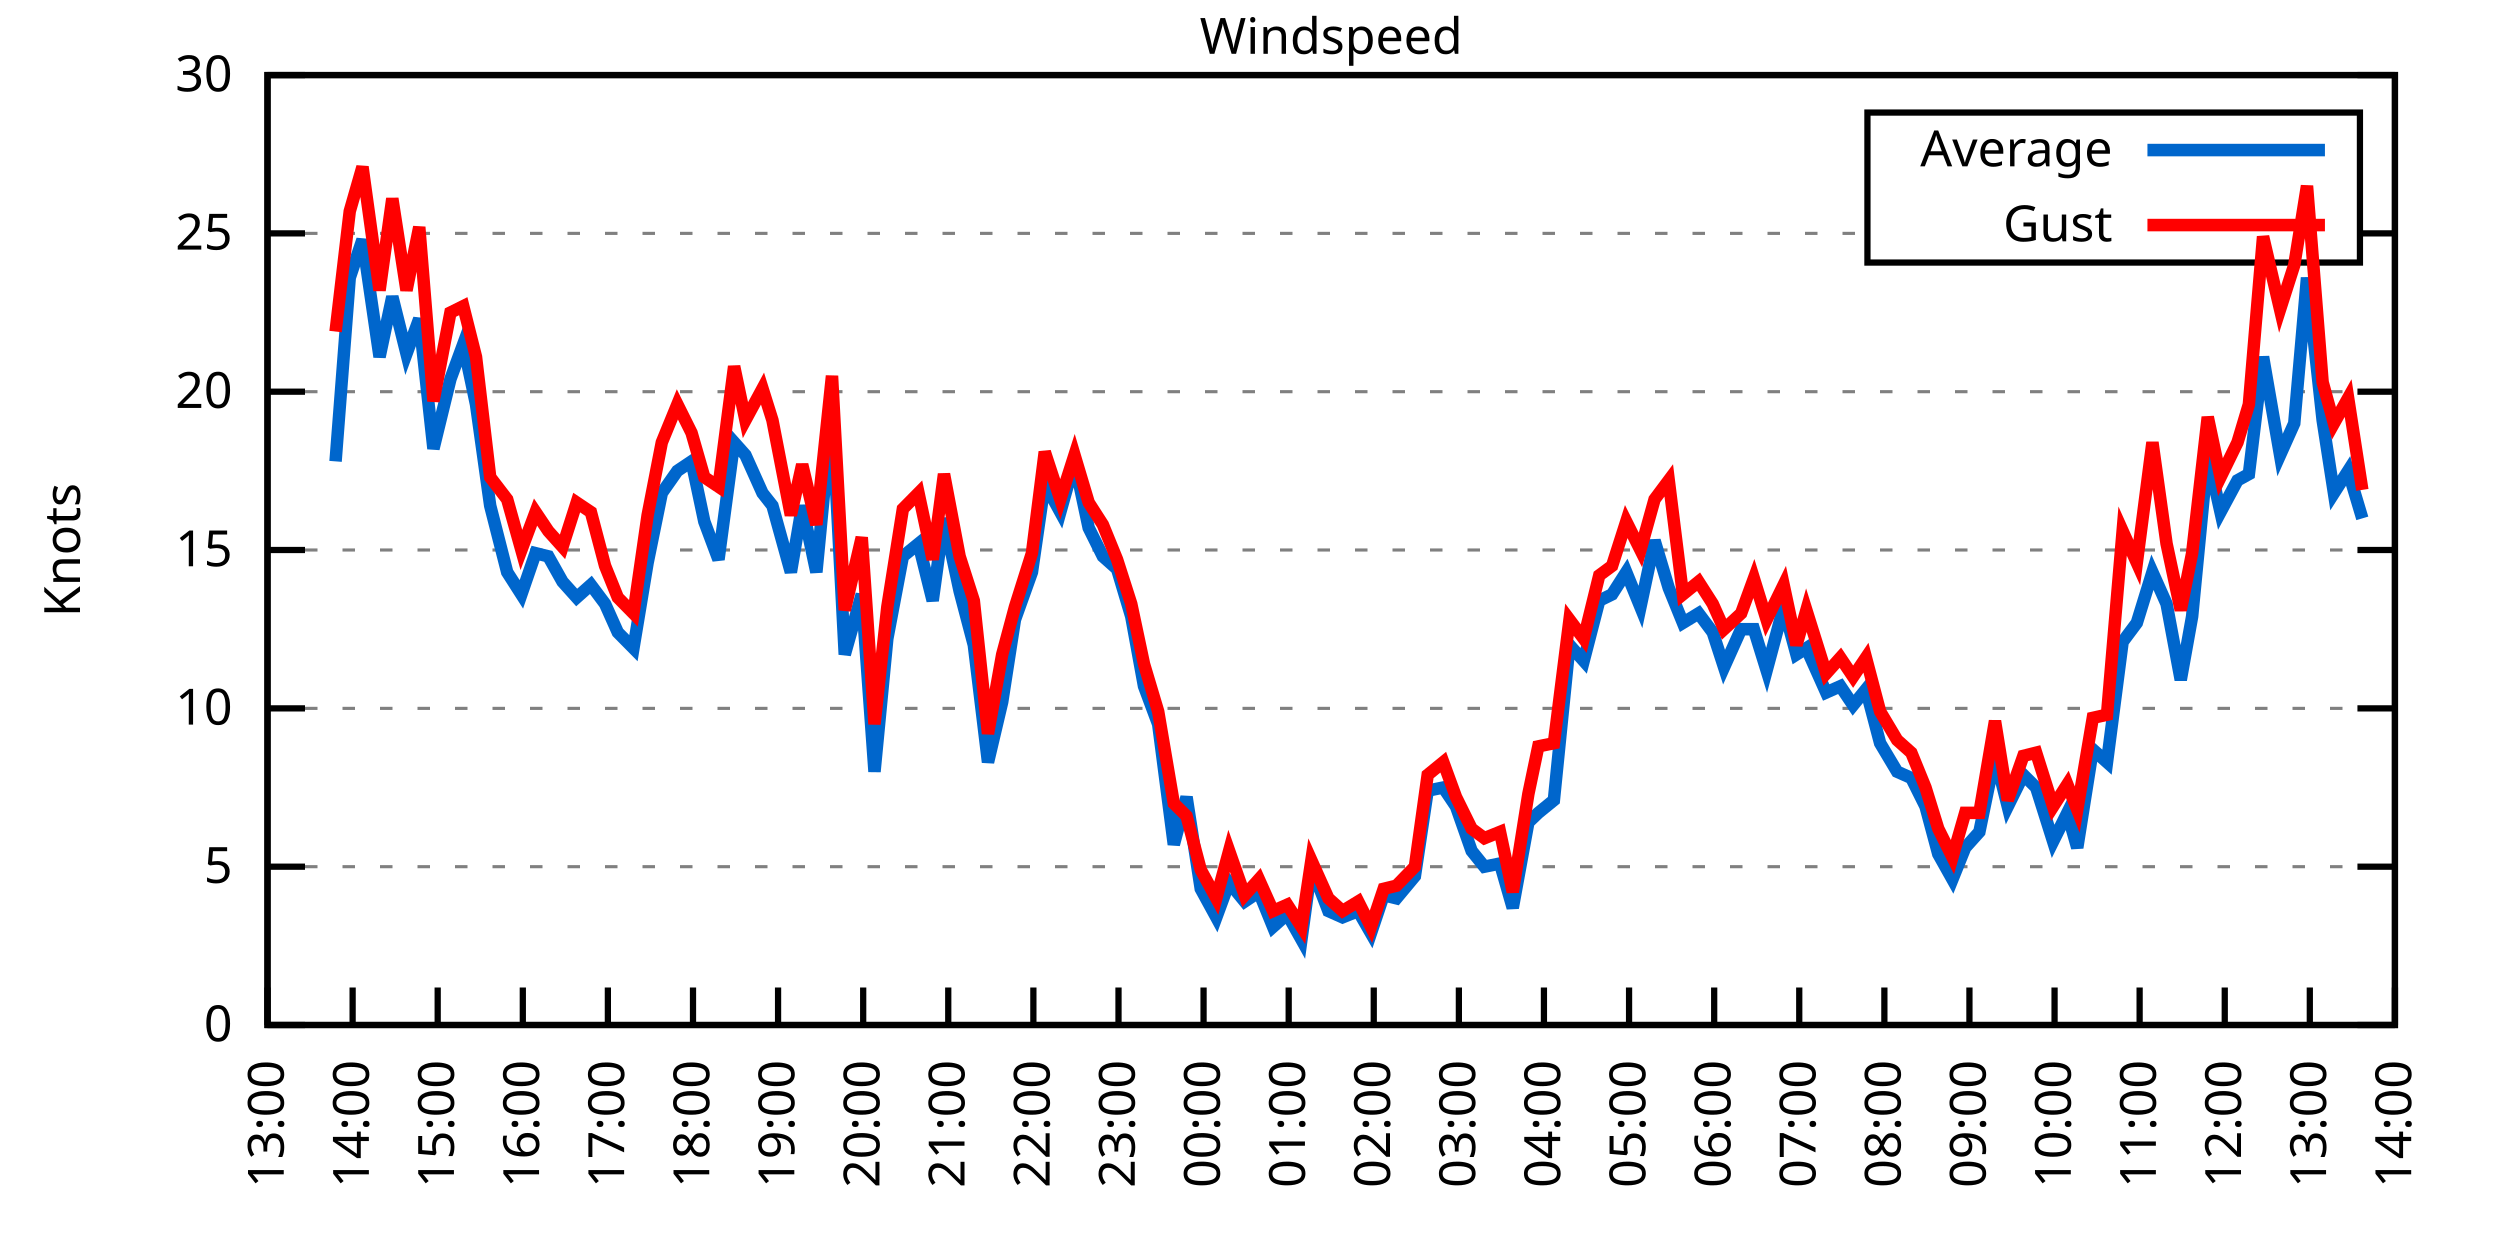
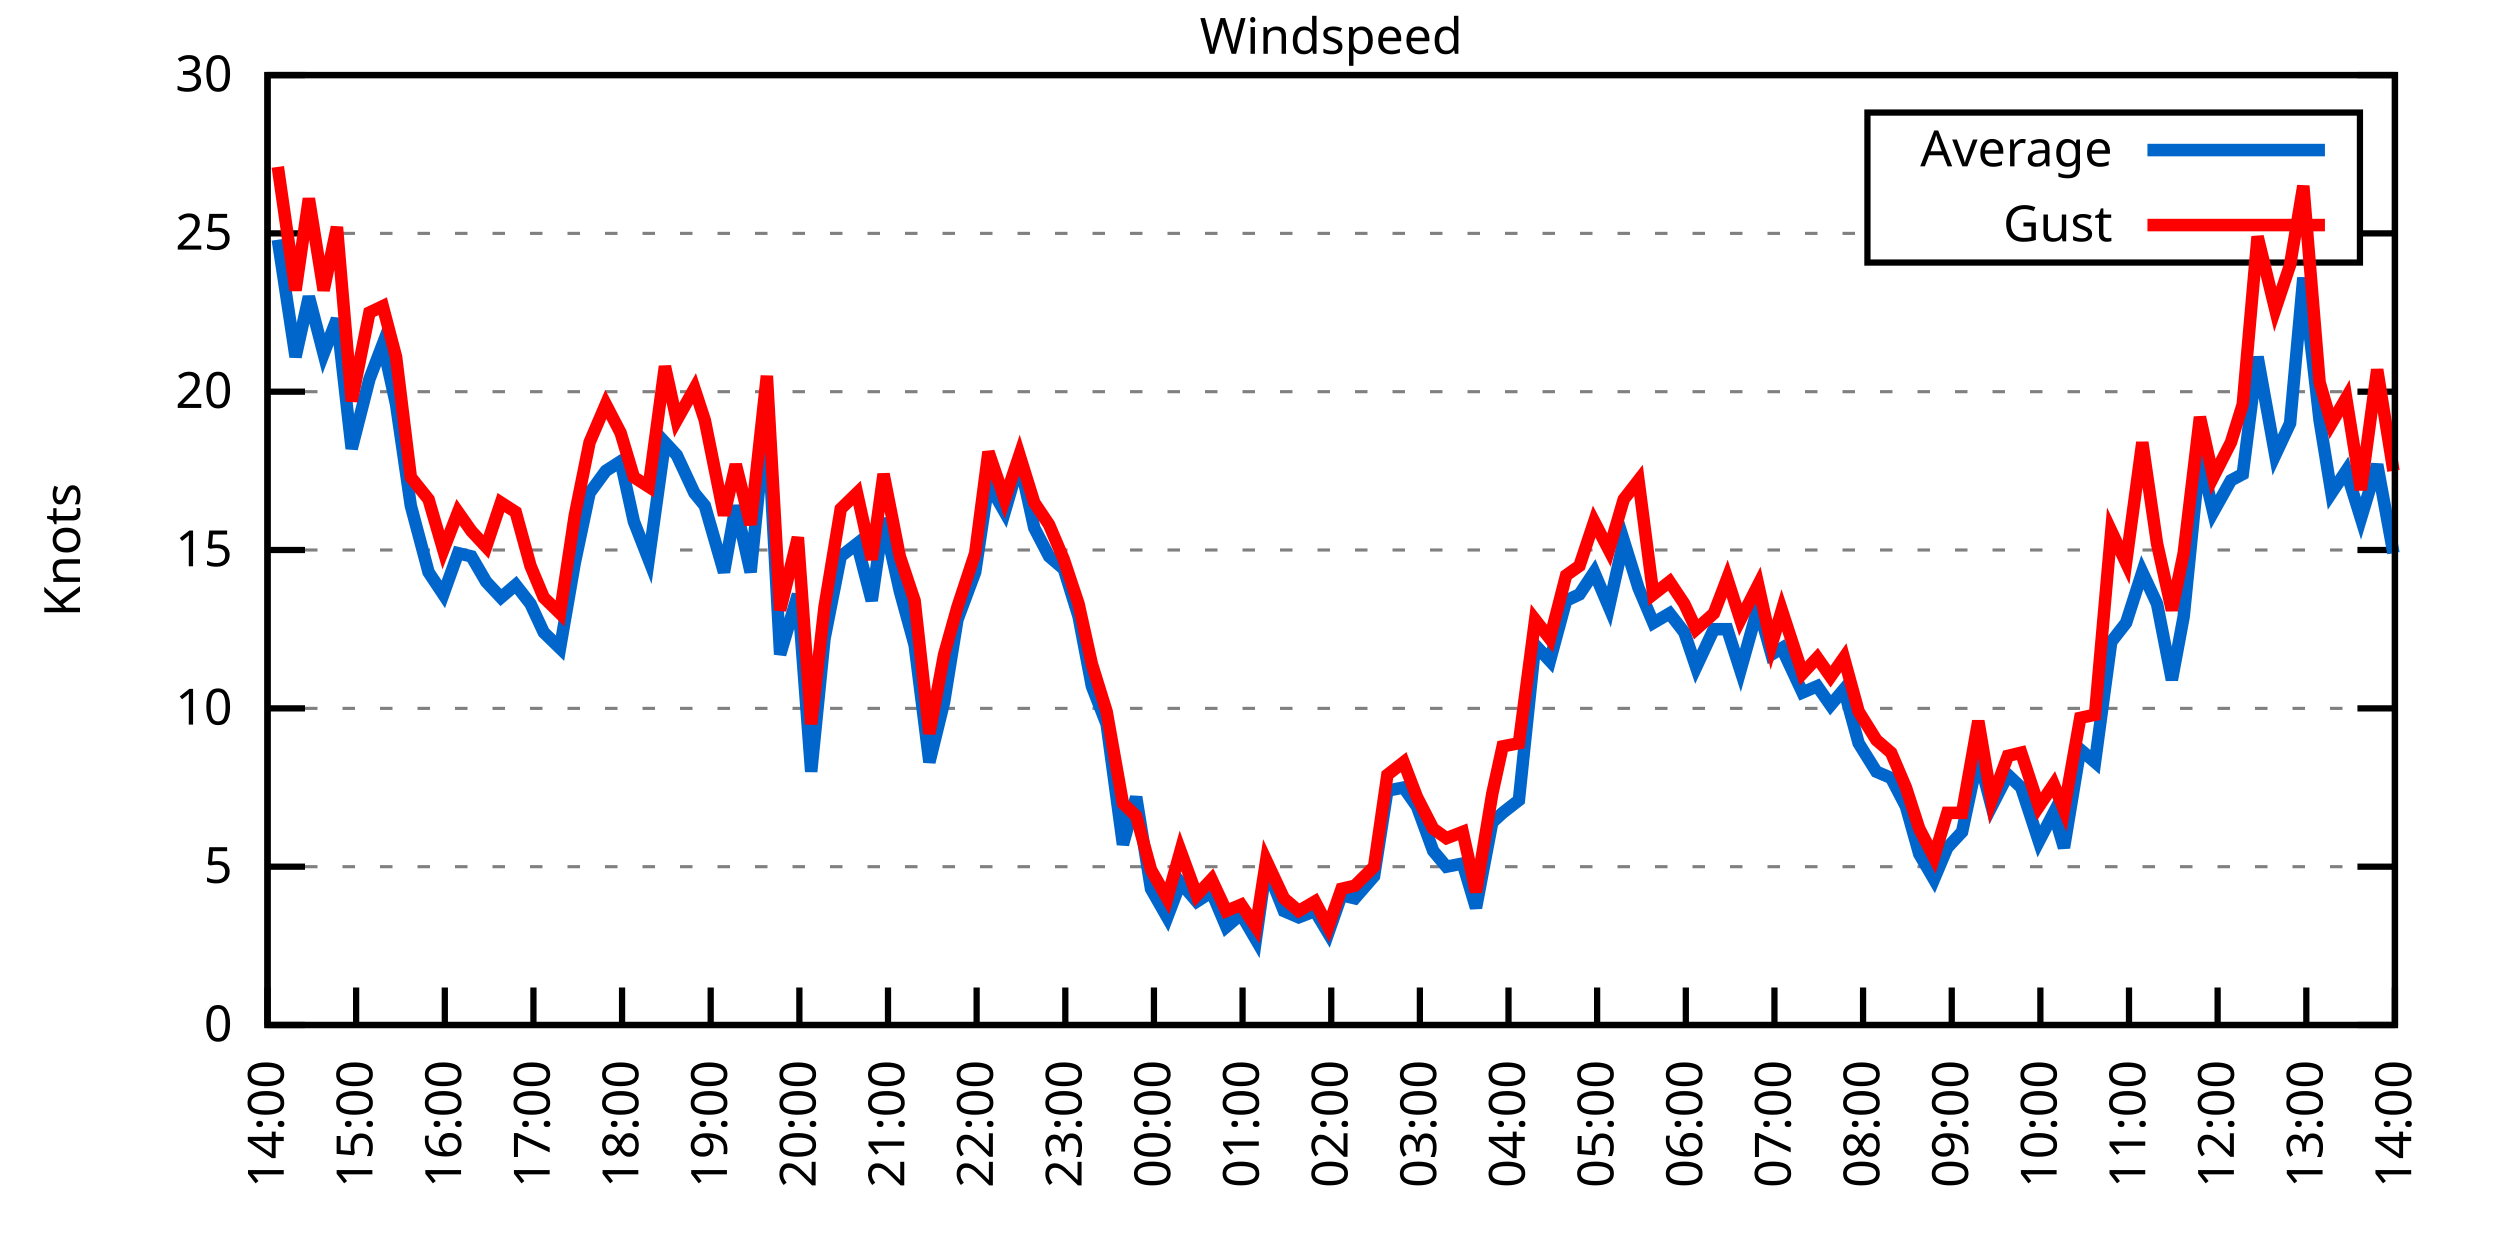
<svg xmlns="http://www.w3.org/2000/svg" xmlns:xlink="http://www.w3.org/1999/xlink" width="400" height="200" viewBox="0 0 400 200">
  <g id="gnuplot_canvas">
    <rect x="0" y="0" width="400" height="200" fill="none" />
    <defs>
      <circle id="gpDot" r="0.5" stroke-width="0.5" stroke="currentColor" />
      <path id="gpPt0" stroke-width="0.333" stroke="currentColor" d="M-1,0 h2 M0,-1 v2" />
      <path id="gpPt1" stroke-width="0.333" stroke="currentColor" d="M-1,-1 L1,1 M1,-1 L-1,1" />
      <path id="gpPt2" stroke-width="0.333" stroke="currentColor" d="M-1,0 L1,0 M0,-1 L0,1 M-1,-1 L1,1 M-1,1 L1,-1" />
      <rect id="gpPt3" stroke-width="0.333" stroke="currentColor" x="-1" y="-1" width="2" height="2" />
      <rect id="gpPt4" stroke-width="0.333" stroke="currentColor" fill="currentColor" x="-1" y="-1" width="2" height="2" />
      <circle id="gpPt5" stroke-width="0.333" stroke="currentColor" cx="0" cy="0" r="1" />
      <use xlink:href="#gpPt5" id="gpPt6" fill="currentColor" stroke="none" />
      <path id="gpPt7" stroke-width="0.333" stroke="currentColor" d="M0,-1.33 L-1.33,0.67 L1.33,0.67 z" />
      <use xlink:href="#gpPt7" id="gpPt8" fill="currentColor" stroke="none" />
      <use xlink:href="#gpPt7" id="gpPt9" stroke="currentColor" transform="rotate(180)" />
      <use xlink:href="#gpPt9" id="gpPt10" fill="currentColor" stroke="none" />
      <use xlink:href="#gpPt3" id="gpPt11" stroke="currentColor" transform="rotate(45)" />
      <use xlink:href="#gpPt11" id="gpPt12" fill="currentColor" stroke="none" />
      <path id="gpPt13" stroke-width="0.333" stroke="currentColor" d="M0,1.330 L1.265,0.411 L0.782,-1.067 L-0.782,-1.076 L-1.265,0.411 z" />
      <use xlink:href="#gpPt13" id="gpPt14" fill="currentColor" stroke="none" />
      <filter id="textbox" filterUnits="objectBoundingBox" x="0" y="0" height="1" width="1">
        <feFlood flood-color="white" flood-opacity="1" result="bgnd" />
        <feComposite in="SourceGraphic" in2="bgnd" operator="atop" />
      </filter>
      <filter id="greybox" filterUnits="objectBoundingBox" x="0" y="0" height="1" width="1">
        <feFlood flood-color="lightgrey" flood-opacity="1" result="grey" />
        <feComposite in="SourceGraphic" in2="grey" operator="atop" />
      </filter>
    </defs>
    <g fill="none" color="white" stroke="currentColor" stroke-width="1.00" stroke-linecap="butt" stroke-linejoin="miter">
</g>
    <g fill="none" color="black" stroke="currentColor" stroke-width="1.00" stroke-linecap="butt" stroke-linejoin="miter">
      <g stroke="none" shape-rendering="crispEdges">
        <polygon fill="rgb(255, 255, 255)" points="42.80,164.00 383.18,164.00 383.18,12.02 42.80,12.02 " />
      </g>
    </g>
    <g fill="none" color="black" stroke="currentColor" stroke-width="1.00" stroke-linecap="butt" stroke-linejoin="miter">
</g>
    <g fill="none" color="black" stroke="black" stroke-width="0.50" stroke-linecap="butt" stroke-linejoin="miter">
</g>
    <g fill="none" color="gray" stroke="currentColor" stroke-width="0.50" stroke-linecap="butt" stroke-linejoin="miter">
      <path stroke="gray" stroke-dasharray="2,4" class="gridline" d="M42.80,164.00 L383.19,164.00  " />
    </g>
    <g fill="none" color="gray" stroke="gray" stroke-width="1.00" stroke-linecap="butt" stroke-linejoin="miter">
</g>
    <g fill="none" color="black" stroke="currentColor" stroke-width="1.00" stroke-linecap="butt" stroke-linejoin="miter">
      <path stroke="black" d="M42.80,164.00 L48.80,164.00 M383.19,164.00 L377.19,164.00  " />
      <g transform="translate(37.20,166.60)" stroke="none" fill="black" font-family="Sans" font-size="8.00" text-anchor="end">
        <text>
          <tspan font-family="Sans"> 0</tspan>
        </text>
      </g>
    </g>
    <g fill="none" color="black" stroke="currentColor" stroke-width="1.00" stroke-linecap="butt" stroke-linejoin="miter">
</g>
    <g fill="none" color="black" stroke="black" stroke-width="0.50" stroke-linecap="butt" stroke-linejoin="miter">
</g>
    <g fill="none" color="gray" stroke="currentColor" stroke-width="0.50" stroke-linecap="butt" stroke-linejoin="miter">
      <path stroke="gray" stroke-dasharray="2,4" class="gridline" d="M42.80,138.67 L383.19,138.67  " />
    </g>
    <g fill="none" color="gray" stroke="gray" stroke-width="1.00" stroke-linecap="butt" stroke-linejoin="miter">
</g>
    <g fill="none" color="black" stroke="currentColor" stroke-width="1.00" stroke-linecap="butt" stroke-linejoin="miter">
      <path stroke="black" d="M42.80,138.67 L48.80,138.67 M383.19,138.67 L377.19,138.67  " />
      <g transform="translate(37.20,141.27)" stroke="none" fill="black" font-family="Sans" font-size="8.00" text-anchor="end">
        <text>
          <tspan font-family="Sans"> 5</tspan>
        </text>
      </g>
    </g>
    <g fill="none" color="black" stroke="currentColor" stroke-width="1.00" stroke-linecap="butt" stroke-linejoin="miter">
</g>
    <g fill="none" color="black" stroke="black" stroke-width="0.50" stroke-linecap="butt" stroke-linejoin="miter">
</g>
    <g fill="none" color="gray" stroke="currentColor" stroke-width="0.50" stroke-linecap="butt" stroke-linejoin="miter">
      <path stroke="gray" stroke-dasharray="2,4" class="gridline" d="M42.80,113.34 L383.19,113.34  " />
    </g>
    <g fill="none" color="gray" stroke="gray" stroke-width="1.00" stroke-linecap="butt" stroke-linejoin="miter">
</g>
    <g fill="none" color="black" stroke="currentColor" stroke-width="1.00" stroke-linecap="butt" stroke-linejoin="miter">
      <path stroke="black" d="M42.80,113.34 L48.80,113.34 M383.19,113.34 L377.19,113.34  " />
      <g transform="translate(37.20,115.94)" stroke="none" fill="black" font-family="Sans" font-size="8.00" text-anchor="end">
        <text>
          <tspan font-family="Sans"> 10</tspan>
        </text>
      </g>
    </g>
    <g fill="none" color="black" stroke="currentColor" stroke-width="1.00" stroke-linecap="butt" stroke-linejoin="miter">
</g>
    <g fill="none" color="black" stroke="black" stroke-width="0.50" stroke-linecap="butt" stroke-linejoin="miter">
</g>
    <g fill="none" color="gray" stroke="currentColor" stroke-width="0.50" stroke-linecap="butt" stroke-linejoin="miter">
      <path stroke="gray" stroke-dasharray="2,4" class="gridline" d="M42.80,88.00 L383.19,88.00  " />
    </g>
    <g fill="none" color="gray" stroke="gray" stroke-width="1.00" stroke-linecap="butt" stroke-linejoin="miter">
</g>
    <g fill="none" color="black" stroke="currentColor" stroke-width="1.00" stroke-linecap="butt" stroke-linejoin="miter">
      <path stroke="black" d="M42.80,88.00 L48.80,88.00 M383.19,88.00 L377.19,88.00  " />
      <g transform="translate(37.20,90.60)" stroke="none" fill="black" font-family="Sans" font-size="8.00" text-anchor="end">
        <text>
          <tspan font-family="Sans"> 15</tspan>
        </text>
      </g>
    </g>
    <g fill="none" color="black" stroke="currentColor" stroke-width="1.00" stroke-linecap="butt" stroke-linejoin="miter">
</g>
    <g fill="none" color="black" stroke="black" stroke-width="0.50" stroke-linecap="butt" stroke-linejoin="miter">
</g>
    <g fill="none" color="gray" stroke="currentColor" stroke-width="0.50" stroke-linecap="butt" stroke-linejoin="miter">
      <path stroke="gray" stroke-dasharray="2,4" class="gridline" d="M42.80,62.67 L383.19,62.67  " />
    </g>
    <g fill="none" color="gray" stroke="gray" stroke-width="1.00" stroke-linecap="butt" stroke-linejoin="miter">
</g>
    <g fill="none" color="black" stroke="currentColor" stroke-width="1.00" stroke-linecap="butt" stroke-linejoin="miter">
      <path stroke="black" d="M42.80,62.67 L48.80,62.67 M383.19,62.67 L377.19,62.67  " />
      <g transform="translate(37.20,65.27)" stroke="none" fill="black" font-family="Sans" font-size="8.00" text-anchor="end">
        <text>
          <tspan font-family="Sans"> 20</tspan>
        </text>
      </g>
    </g>
    <g fill="none" color="black" stroke="currentColor" stroke-width="1.00" stroke-linecap="butt" stroke-linejoin="miter">
</g>
    <g fill="none" color="black" stroke="black" stroke-width="0.50" stroke-linecap="butt" stroke-linejoin="miter">
</g>
    <g fill="none" color="gray" stroke="currentColor" stroke-width="0.50" stroke-linecap="butt" stroke-linejoin="miter">
      <path stroke="gray" stroke-dasharray="2,4" class="gridline" d="M42.80,37.34 L298.79,37.34 M377.59,37.34 L383.19,37.34  " />
    </g>
    <g fill="none" color="gray" stroke="gray" stroke-width="1.00" stroke-linecap="butt" stroke-linejoin="miter">
</g>
    <g fill="none" color="black" stroke="currentColor" stroke-width="1.00" stroke-linecap="butt" stroke-linejoin="miter">
      <path stroke="black" d="M42.80,37.34 L48.80,37.34 M383.19,37.34 L377.19,37.34  " />
      <g transform="translate(37.20,39.94)" stroke="none" fill="black" font-family="Sans" font-size="8.00" text-anchor="end">
        <text>
          <tspan font-family="Sans"> 25</tspan>
        </text>
      </g>
    </g>
    <g fill="none" color="black" stroke="currentColor" stroke-width="1.00" stroke-linecap="butt" stroke-linejoin="miter">
</g>
    <g fill="none" color="black" stroke="black" stroke-width="0.50" stroke-linecap="butt" stroke-linejoin="miter">
</g>
    <g fill="none" color="gray" stroke="currentColor" stroke-width="0.50" stroke-linecap="butt" stroke-linejoin="miter">
      <path stroke="gray" stroke-dasharray="2,4" class="gridline" d="M42.80,12.01 L383.19,12.01  " />
    </g>
    <g fill="none" color="gray" stroke="gray" stroke-width="1.00" stroke-linecap="butt" stroke-linejoin="miter">
</g>
    <g fill="none" color="black" stroke="currentColor" stroke-width="1.00" stroke-linecap="butt" stroke-linejoin="miter">
      <path stroke="black" d="M42.80,12.01 L48.80,12.01 M383.19,12.01 L377.19,12.01  " />
      <g transform="translate(37.20,14.61)" stroke="none" fill="black" font-family="Sans" font-size="8.00" text-anchor="end">
        <text>
          <tspan font-family="Sans"> 30</tspan>
        </text>
      </g>
    </g>
    <g fill="none" color="black" stroke="currentColor" stroke-width="1.00" stroke-linecap="butt" stroke-linejoin="miter">
      <path stroke="black" d="M42.80,164.00 L42.80,158.00  " />
      <g transform="translate(45.40,169.60) rotate(270.00)" stroke="none" fill="black" font-family="Sans" font-size="8.00" text-anchor="end">
        <text>
-           <tspan font-family="Sans">13:00</tspan>
-         </text>
-       </g>
-     </g>
-     <g fill="none" color="black" stroke="currentColor" stroke-width="1.00" stroke-linecap="butt" stroke-linejoin="miter">
-       <path stroke="black" d="M56.42,164.00 L56.42,158.00  " />
-       <g transform="translate(59.02,169.60) rotate(270.00)" stroke="none" fill="black" font-family="Sans" font-size="8.00" text-anchor="end">
-         <text>
          <tspan font-family="Sans">14:00</tspan>
        </text>
      </g>
    </g>
    <g fill="none" color="black" stroke="currentColor" stroke-width="1.00" stroke-linecap="butt" stroke-linejoin="miter">
-       <path stroke="black" d="M70.03,164.00 L70.03,158.00  " />
-       <g transform="translate(72.63,169.60) rotate(270.00)" stroke="none" fill="black" font-family="Sans" font-size="8.00" text-anchor="end">
+       <path stroke="black" d="M56.98,164.00 L56.98,158.00  " />
+       <g transform="translate(59.58,169.60) rotate(270.00)" stroke="none" fill="black" font-family="Sans" font-size="8.00" text-anchor="end">
        <text>
          <tspan font-family="Sans">15:00</tspan>
        </text>
      </g>
    </g>
    <g fill="none" color="black" stroke="currentColor" stroke-width="1.00" stroke-linecap="butt" stroke-linejoin="miter">
-       <path stroke="black" d="M83.65,164.00 L83.65,158.00  " />
-       <g transform="translate(86.25,169.60) rotate(270.00)" stroke="none" fill="black" font-family="Sans" font-size="8.00" text-anchor="end">
+       <path stroke="black" d="M71.17,164.00 L71.17,158.00  " />
+       <g transform="translate(73.77,169.60) rotate(270.00)" stroke="none" fill="black" font-family="Sans" font-size="8.00" text-anchor="end">
        <text>
          <tspan font-family="Sans">16:00</tspan>
        </text>
      </g>
    </g>
    <g fill="none" color="black" stroke="currentColor" stroke-width="1.00" stroke-linecap="butt" stroke-linejoin="miter">
-       <path stroke="black" d="M97.26,164.00 L97.26,158.00  " />
-       <g transform="translate(99.86,169.60) rotate(270.00)" stroke="none" fill="black" font-family="Sans" font-size="8.00" text-anchor="end">
+       <path stroke="black" d="M85.35,164.00 L85.35,158.00  " />
+       <g transform="translate(87.95,169.60) rotate(270.00)" stroke="none" fill="black" font-family="Sans" font-size="8.00" text-anchor="end">
        <text>
          <tspan font-family="Sans">17:00</tspan>
        </text>
      </g>
    </g>
    <g fill="none" color="black" stroke="currentColor" stroke-width="1.00" stroke-linecap="butt" stroke-linejoin="miter">
-       <path stroke="black" d="M110.88,164.00 L110.88,158.00  " />
-       <g transform="translate(113.48,169.60) rotate(270.00)" stroke="none" fill="black" font-family="Sans" font-size="8.00" text-anchor="end">
+       <path stroke="black" d="M99.53,164.00 L99.53,158.00  " />
+       <g transform="translate(102.13,169.60) rotate(270.00)" stroke="none" fill="black" font-family="Sans" font-size="8.00" text-anchor="end">
        <text>
          <tspan font-family="Sans">18:00</tspan>
        </text>
      </g>
    </g>
    <g fill="none" color="black" stroke="currentColor" stroke-width="1.00" stroke-linecap="butt" stroke-linejoin="miter">
-       <path stroke="black" d="M124.49,164.00 L124.49,158.00  " />
-       <g transform="translate(127.09,169.60) rotate(270.00)" stroke="none" fill="black" font-family="Sans" font-size="8.00" text-anchor="end">
+       <path stroke="black" d="M113.71,164.00 L113.71,158.00  " />
+       <g transform="translate(116.31,169.60) rotate(270.00)" stroke="none" fill="black" font-family="Sans" font-size="8.00" text-anchor="end">
        <text>
          <tspan font-family="Sans">19:00</tspan>
        </text>
      </g>
    </g>
    <g fill="none" color="black" stroke="currentColor" stroke-width="1.00" stroke-linecap="butt" stroke-linejoin="miter">
-       <path stroke="black" d="M138.11,164.00 L138.11,158.00  " />
-       <g transform="translate(140.71,169.60) rotate(270.00)" stroke="none" fill="black" font-family="Sans" font-size="8.00" text-anchor="end">
+       <path stroke="black" d="M127.90,164.00 L127.90,158.00  " />
+       <g transform="translate(130.50,169.60) rotate(270.00)" stroke="none" fill="black" font-family="Sans" font-size="8.00" text-anchor="end">
        <text>
          <tspan font-family="Sans">20:00</tspan>
        </text>
      </g>
    </g>
    <g fill="none" color="black" stroke="currentColor" stroke-width="1.00" stroke-linecap="butt" stroke-linejoin="miter">
-       <path stroke="black" d="M151.72,164.00 L151.72,158.00  " />
-       <g transform="translate(154.32,169.60) rotate(270.00)" stroke="none" fill="black" font-family="Sans" font-size="8.00" text-anchor="end">
+       <path stroke="black" d="M142.08,164.00 L142.08,158.00  " />
+       <g transform="translate(144.68,169.60) rotate(270.00)" stroke="none" fill="black" font-family="Sans" font-size="8.00" text-anchor="end">
        <text>
          <tspan font-family="Sans">21:00</tspan>
        </text>
      </g>
    </g>
    <g fill="none" color="black" stroke="currentColor" stroke-width="1.00" stroke-linecap="butt" stroke-linejoin="miter">
-       <path stroke="black" d="M165.34,164.00 L165.34,158.00  " />
-       <g transform="translate(167.94,169.60) rotate(270.00)" stroke="none" fill="black" font-family="Sans" font-size="8.00" text-anchor="end">
+       <path stroke="black" d="M156.26,164.00 L156.26,158.00  " />
+       <g transform="translate(158.86,169.60) rotate(270.00)" stroke="none" fill="black" font-family="Sans" font-size="8.00" text-anchor="end">
        <text>
          <tspan font-family="Sans">22:00</tspan>
        </text>
      </g>
    </g>
    <g fill="none" color="black" stroke="currentColor" stroke-width="1.00" stroke-linecap="butt" stroke-linejoin="miter">
-       <path stroke="black" d="M178.96,164.00 L178.96,158.00  " />
-       <g transform="translate(181.56,169.60) rotate(270.00)" stroke="none" fill="black" font-family="Sans" font-size="8.00" text-anchor="end">
+       <path stroke="black" d="M170.45,164.00 L170.45,158.00  " />
+       <g transform="translate(173.05,169.60) rotate(270.00)" stroke="none" fill="black" font-family="Sans" font-size="8.00" text-anchor="end">
        <text>
          <tspan font-family="Sans">23:00</tspan>
        </text>
      </g>
    </g>
    <g fill="none" color="black" stroke="currentColor" stroke-width="1.00" stroke-linecap="butt" stroke-linejoin="miter">
-       <path stroke="black" d="M192.57,164.00 L192.57,158.00  " />
-       <g transform="translate(195.17,169.60) rotate(270.00)" stroke="none" fill="black" font-family="Sans" font-size="8.00" text-anchor="end">
+       <path stroke="black" d="M184.63,164.00 L184.63,158.00  " />
+       <g transform="translate(187.23,169.60) rotate(270.00)" stroke="none" fill="black" font-family="Sans" font-size="8.00" text-anchor="end">
        <text>
          <tspan font-family="Sans">00:00</tspan>
        </text>
      </g>
    </g>
    <g fill="none" color="black" stroke="currentColor" stroke-width="1.00" stroke-linecap="butt" stroke-linejoin="miter">
-       <path stroke="black" d="M206.19,164.00 L206.19,158.00  " />
-       <g transform="translate(208.79,169.60) rotate(270.00)" stroke="none" fill="black" font-family="Sans" font-size="8.00" text-anchor="end">
+       <path stroke="black" d="M198.81,164.00 L198.81,158.00  " />
+       <g transform="translate(201.41,169.60) rotate(270.00)" stroke="none" fill="black" font-family="Sans" font-size="8.00" text-anchor="end">
        <text>
          <tspan font-family="Sans">01:00</tspan>
        </text>
      </g>
    </g>
    <g fill="none" color="black" stroke="currentColor" stroke-width="1.00" stroke-linecap="butt" stroke-linejoin="miter">
-       <path stroke="black" d="M219.80,164.00 L219.80,158.00  " />
-       <g transform="translate(222.40,169.60) rotate(270.00)" stroke="none" fill="black" font-family="Sans" font-size="8.00" text-anchor="end">
+       <path stroke="black" d="M213.00,164.00 L213.00,158.00  " />
+       <g transform="translate(215.60,169.60) rotate(270.00)" stroke="none" fill="black" font-family="Sans" font-size="8.00" text-anchor="end">
        <text>
          <tspan font-family="Sans">02:00</tspan>
        </text>
      </g>
    </g>
    <g fill="none" color="black" stroke="currentColor" stroke-width="1.00" stroke-linecap="butt" stroke-linejoin="miter">
-       <path stroke="black" d="M233.42,164.00 L233.42,158.00  " />
-       <g transform="translate(236.02,169.60) rotate(270.00)" stroke="none" fill="black" font-family="Sans" font-size="8.00" text-anchor="end">
+       <path stroke="black" d="M227.18,164.00 L227.18,158.00  " />
+       <g transform="translate(229.78,169.60) rotate(270.00)" stroke="none" fill="black" font-family="Sans" font-size="8.00" text-anchor="end">
        <text>
          <tspan font-family="Sans">03:00</tspan>
        </text>
      </g>
    </g>
    <g fill="none" color="black" stroke="currentColor" stroke-width="1.00" stroke-linecap="butt" stroke-linejoin="miter">
-       <path stroke="black" d="M247.03,164.00 L247.03,158.00  " />
-       <g transform="translate(249.63,169.60) rotate(270.00)" stroke="none" fill="black" font-family="Sans" font-size="8.00" text-anchor="end">
+       <path stroke="black" d="M241.36,164.00 L241.36,158.00  " />
+       <g transform="translate(243.96,169.60) rotate(270.00)" stroke="none" fill="black" font-family="Sans" font-size="8.00" text-anchor="end">
        <text>
          <tspan font-family="Sans">04:00</tspan>
        </text>
      </g>
    </g>
    <g fill="none" color="black" stroke="currentColor" stroke-width="1.00" stroke-linecap="butt" stroke-linejoin="miter">
-       <path stroke="black" d="M260.65,164.00 L260.65,158.00  " />
-       <g transform="translate(263.25,169.60) rotate(270.00)" stroke="none" fill="black" font-family="Sans" font-size="8.00" text-anchor="end">
+       <path stroke="black" d="M255.54,164.00 L255.54,158.00  " />
+       <g transform="translate(258.14,169.60) rotate(270.00)" stroke="none" fill="black" font-family="Sans" font-size="8.00" text-anchor="end">
        <text>
          <tspan font-family="Sans">05:00</tspan>
        </text>
      </g>
    </g>
    <g fill="none" color="black" stroke="currentColor" stroke-width="1.00" stroke-linecap="butt" stroke-linejoin="miter">
-       <path stroke="black" d="M274.27,164.00 L274.27,158.00  " />
-       <g transform="translate(276.87,169.60) rotate(270.00)" stroke="none" fill="black" font-family="Sans" font-size="8.00" text-anchor="end">
+       <path stroke="black" d="M269.73,164.00 L269.73,158.00  " />
+       <g transform="translate(272.33,169.60) rotate(270.00)" stroke="none" fill="black" font-family="Sans" font-size="8.00" text-anchor="end">
        <text>
          <tspan font-family="Sans">06:00</tspan>
        </text>
      </g>
    </g>
    <g fill="none" color="black" stroke="currentColor" stroke-width="1.00" stroke-linecap="butt" stroke-linejoin="miter">
-       <path stroke="black" d="M287.88,164.00 L287.88,158.00  " />
-       <g transform="translate(290.48,169.60) rotate(270.00)" stroke="none" fill="black" font-family="Sans" font-size="8.00" text-anchor="end">
+       <path stroke="black" d="M283.91,164.00 L283.91,158.00  " />
+       <g transform="translate(286.51,169.60) rotate(270.00)" stroke="none" fill="black" font-family="Sans" font-size="8.00" text-anchor="end">
        <text>
          <tspan font-family="Sans">07:00</tspan>
        </text>
      </g>
    </g>
    <g fill="none" color="black" stroke="currentColor" stroke-width="1.00" stroke-linecap="butt" stroke-linejoin="miter">
-       <path stroke="black" d="M301.50,164.00 L301.50,158.00  " />
-       <g transform="translate(304.10,169.60) rotate(270.00)" stroke="none" fill="black" font-family="Sans" font-size="8.00" text-anchor="end">
+       <path stroke="black" d="M298.09,164.00 L298.09,158.00  " />
+       <g transform="translate(300.69,169.60) rotate(270.00)" stroke="none" fill="black" font-family="Sans" font-size="8.00" text-anchor="end">
        <text>
          <tspan font-family="Sans">08:00</tspan>
        </text>
      </g>
    </g>
    <g fill="none" color="black" stroke="currentColor" stroke-width="1.00" stroke-linecap="butt" stroke-linejoin="miter">
-       <path stroke="black" d="M315.11,164.00 L315.11,158.00  " />
-       <g transform="translate(317.71,169.60) rotate(270.00)" stroke="none" fill="black" font-family="Sans" font-size="8.00" text-anchor="end">
+       <path stroke="black" d="M312.28,164.00 L312.28,158.00  " />
+       <g transform="translate(314.88,169.60) rotate(270.00)" stroke="none" fill="black" font-family="Sans" font-size="8.00" text-anchor="end">
        <text>
          <tspan font-family="Sans">09:00</tspan>
        </text>
      </g>
    </g>
    <g fill="none" color="black" stroke="currentColor" stroke-width="1.00" stroke-linecap="butt" stroke-linejoin="miter">
-       <path stroke="black" d="M328.73,164.00 L328.73,158.00  " />
-       <g transform="translate(331.33,169.60) rotate(270.00)" stroke="none" fill="black" font-family="Sans" font-size="8.00" text-anchor="end">
+       <path stroke="black" d="M326.46,164.00 L326.46,158.00  " />
+       <g transform="translate(329.06,169.60) rotate(270.00)" stroke="none" fill="black" font-family="Sans" font-size="8.00" text-anchor="end">
        <text>
          <tspan font-family="Sans">10:00</tspan>
        </text>
      </g>
    </g>
    <g fill="none" color="black" stroke="currentColor" stroke-width="1.00" stroke-linecap="butt" stroke-linejoin="miter">
-       <path stroke="black" d="M342.34,164.00 L342.34,158.00  " />
-       <g transform="translate(344.94,169.60) rotate(270.00)" stroke="none" fill="black" font-family="Sans" font-size="8.00" text-anchor="end">
+       <path stroke="black" d="M340.64,164.00 L340.64,158.00  " />
+       <g transform="translate(343.24,169.60) rotate(270.00)" stroke="none" fill="black" font-family="Sans" font-size="8.00" text-anchor="end">
        <text>
          <tspan font-family="Sans">11:00</tspan>
        </text>
      </g>
    </g>
    <g fill="none" color="black" stroke="currentColor" stroke-width="1.00" stroke-linecap="butt" stroke-linejoin="miter">
-       <path stroke="black" d="M355.96,164.00 L355.96,158.00  " />
-       <g transform="translate(358.56,169.60) rotate(270.00)" stroke="none" fill="black" font-family="Sans" font-size="8.00" text-anchor="end">
+       <path stroke="black" d="M354.82,164.00 L354.82,158.00  " />
+       <g transform="translate(357.42,169.60) rotate(270.00)" stroke="none" fill="black" font-family="Sans" font-size="8.00" text-anchor="end">
        <text>
          <tspan font-family="Sans">12:00</tspan>
        </text>
      </g>
    </g>
    <g fill="none" color="black" stroke="currentColor" stroke-width="1.00" stroke-linecap="butt" stroke-linejoin="miter">
-       <path stroke="black" d="M369.57,164.00 L369.57,158.00  " />
-       <g transform="translate(372.17,169.60) rotate(270.00)" stroke="none" fill="black" font-family="Sans" font-size="8.00" text-anchor="end">
+       <path stroke="black" d="M369.01,164.00 L369.01,158.00  " />
+       <g transform="translate(371.61,169.60) rotate(270.00)" stroke="none" fill="black" font-family="Sans" font-size="8.00" text-anchor="end">
        <text>
          <tspan font-family="Sans">13:00</tspan>
        </text>
      </g>
    </g>
    <g fill="none" color="black" stroke="currentColor" stroke-width="1.00" stroke-linecap="butt" stroke-linejoin="miter">
      <path stroke="black" d="M383.19,164.00 L383.19,158.00  " />
      <g transform="translate(385.79,169.60) rotate(270.00)" stroke="none" fill="black" font-family="Sans" font-size="8.00" text-anchor="end">
        <text>
          <tspan font-family="Sans">14:00</tspan>
        </text>
      </g>
    </g>
    <g fill="none" color="black" stroke="currentColor" stroke-width="1.00" stroke-linecap="butt" stroke-linejoin="miter">
</g>
    <g fill="none" color="black" stroke="currentColor" stroke-width="1.00" stroke-linecap="butt" stroke-linejoin="miter">
      <path stroke="black" d="M42.80,12.01 L42.80,164.00 L383.19,164.00 L383.19,12.01 L42.80,12.01 Z  " />
    </g>
    <g fill="none" color="black" stroke="currentColor" stroke-width="1.00" stroke-linecap="butt" stroke-linejoin="miter">
</g>
    <g fill="none" color="black" stroke="currentColor" stroke-width="1.00" stroke-linecap="butt" stroke-linejoin="miter">
      <path stroke="black" d="M298.79,42.01 L298.79,18.01 L377.59,18.01 L377.59,42.01 L298.79,42.01 Z  " />
    </g>
    <g id="Windspeed_plot_1">
      <g fill="none" color="white" stroke="black" stroke-width="2.00" stroke-linecap="butt" stroke-linejoin="miter">
</g>
      <g fill="none" color="black" stroke="currentColor" stroke-width="2.00" stroke-linecap="butt" stroke-linejoin="miter">
        <g transform="translate(337.99,26.61)" stroke="none" fill="black" font-family="Sans" font-size="8.00" text-anchor="end">
          <text>
            <tspan font-family="Sans">Average</tspan>
          </text>
        </g>
      </g>
      <g fill="none" color="black" stroke="currentColor" stroke-width="2.00" stroke-linecap="butt" stroke-linejoin="miter">
-         <path stroke="rgb(  0, 102, 204)" d="M343.59,24.01 L371.99,24.01 M53.69,73.82 L55.96,44.43 L58.00,38.35 L60.73,57.10 L62.77,47.47 L65.04,56.59   L67.08,51.02 L69.35,71.79 L72.07,60.65 L74.12,55.07 L76.16,64.70 L78.43,80.91 L81.15,91.55 L83.42,95.10   L85.69,88.51 L87.73,89.02 L90.00,93.07 L92.27,95.60 L94.54,93.58 L96.81,96.62 L98.85,101.18 L101.35,103.71   L103.62,90.03 L105.89,78.89 L108.38,75.34 L110.65,73.82 L112.69,83.45 L114.96,89.52 L117.46,70.78 L119.27,72.81   L122.00,78.89 L123.59,80.91 L126.54,91.55 L128.35,80.91 L130.62,91.55 L133.12,65.71 L135.16,104.72 L137.88,95.10   L139.92,123.47 L141.97,102.19 L144.46,89.02 L146.96,86.99 L149.23,96.11 L151.04,82.94 L153.54,94.59 L155.81,103.20   L158.08,121.95 L160.35,112.32 L162.39,99.15 L165.11,91.55 L167.16,77.37 L169.65,81.93 L171.92,73.82 L174.19,84.46   L176.46,89.02 L178.73,91.04 L181.00,98.64 L183.04,109.79 L185.31,115.87 L187.81,135.12 L189.85,127.52 L192.12,142.21   L194.61,146.77 L196.66,141.20 L199.15,144.24 L201.42,142.72 L203.69,148.29 L205.96,146.27 L208.23,150.32 L209.82,138.67   L212.54,145.76 L214.81,146.77 L217.31,145.76 L219.35,149.31 L221.39,143.23 L223.43,143.73 L226.38,140.19 L228.43,126.51   L230.92,126.00 L232.96,129.04 L235.46,136.14 L237.50,138.67 L240.00,138.16 L242.04,145.25 L244.54,131.58 L246.13,130.06   L248.62,128.03 L251.12,103.20 L253.39,105.74 L255.88,96.11 L257.93,95.10 L260.20,91.55 L262.47,97.12 L264.73,86.49   L267.00,94.08 L269.27,99.66 L271.77,98.14 L274.04,101.18 L275.85,106.75 L278.58,100.67 L280.62,100.67 L282.66,107.26   L285.38,97.12 L287.43,104.72 L289.02,103.71 L292.19,110.80 L294.46,109.79 L296.50,112.83 L298.55,110.30 L300.82,118.91   L303.54,123.47 L305.81,124.48 L308.08,129.04 L310.12,136.64 L312.39,140.69 L314.43,135.63 L316.70,133.10 L319.20,120.94   L321.24,129.04 L323.74,123.98 L325.78,126.00 L328.50,134.62 L330.77,130.06 L332.36,135.63 L334.85,119.92 L337.12,121.95   L339.62,102.70 L341.89,99.66 L344.39,91.55 L346.65,96.62 L348.92,108.78 L350.74,98.64 L353.24,72.81 L355.28,81.93   L358.00,76.86 L359.82,75.85 L362.09,57.10 L364.81,72.81 L367.08,67.74 L369.12,44.43 L371.62,67.23 L373.43,78.89   L375.70,75.34 L377.97,82.94  " />
+         <path stroke="rgb(  0, 102, 204)" d="M343.59,24.01 L371.99,24.01 M44.45,38.35 L47.29,57.10 L49.42,47.47 L51.78,56.59 L53.91,51.02 L56.27,71.79   L59.11,60.65 L61.24,55.07 L63.37,64.70 L65.73,80.91 L68.57,91.55 L70.93,95.10 L73.29,88.51 L75.42,89.02   L77.78,93.07 L80.15,95.60 L82.51,93.58 L84.88,96.62 L87.00,101.18 L89.60,103.71 L91.97,90.03 L94.33,78.89   L96.93,75.34 L99.30,73.82 L101.42,83.45 L103.79,89.52 L106.39,70.78 L108.28,72.81 L111.11,78.89 L112.77,80.91   L115.84,91.55 L117.73,80.91 L120.10,91.55 L122.70,65.71 L124.82,104.72 L127.66,95.10 L129.79,123.47 L131.92,102.19   L134.52,89.02 L137.12,86.99 L139.48,96.11 L141.37,82.94 L143.97,94.59 L146.34,103.20 L148.70,121.95 L151.06,112.32   L153.19,99.15 L156.03,91.55 L158.15,77.37 L160.75,81.93 L163.12,73.82 L165.48,84.46 L167.85,89.02 L170.21,91.04   L172.57,98.64 L174.70,109.79 L177.06,115.87 L179.67,135.12 L181.79,127.52 L184.16,142.21 L186.76,146.77 L188.88,141.20   L191.48,144.24 L193.85,142.72 L196.21,148.29 L198.58,146.27 L200.94,150.32 L202.59,138.67 L205.43,145.76 L207.79,146.77   L210.39,145.76 L212.52,149.31 L214.65,143.23 L216.78,143.73 L219.85,140.19 L221.98,126.51 L224.58,126.00 L226.71,129.04   L229.31,136.14 L231.43,138.67 L234.03,138.16 L236.16,145.25 L238.76,131.58 L240.42,130.06 L243.02,128.03 L245.62,103.20   L247.98,105.74 L250.58,96.11 L252.71,95.10 L255.07,91.55 L257.43,97.12 L259.80,86.49 L262.16,94.08 L264.53,99.66   L267.13,98.14 L269.49,101.18 L271.38,106.75 L274.22,100.67 L276.35,100.67 L278.47,107.26 L281.31,97.12 L283.44,104.72   L285.09,103.71 L288.40,110.80 L290.76,109.79 L292.89,112.83 L295.02,110.30 L297.38,118.91 L300.22,123.47 L302.58,124.48   L304.95,129.04 L307.08,136.64 L309.44,140.69 L311.57,135.63 L313.93,133.10 L316.53,120.94 L318.66,129.04 L321.26,123.98   L323.39,126.00 L326.22,134.62 L328.59,130.06 L330.24,135.63 L332.84,119.92 L335.20,121.95 L337.80,102.70 L340.17,99.66   L342.77,91.55 L345.13,96.62 L347.50,108.78 L349.39,98.64 L351.99,72.81 L354.12,81.93 L356.95,76.86 L358.84,75.85   L361.21,57.10 L364.04,72.81 L366.41,67.74 L368.53,44.43 L371.13,67.23 L373.03,78.89 L375.39,75.34 L377.75,82.94   L380.35,74.33 L382.95,88.51  " />
      </g>
    </g>
    <g id="Windspeed_plot_2">
      <g fill="none" color="black" stroke="currentColor" stroke-width="2.00" stroke-linecap="butt" stroke-linejoin="miter">
        <g transform="translate(337.99,38.61)" stroke="none" fill="black" font-family="Sans" font-size="8.00" text-anchor="end">
          <text>
            <tspan font-family="Sans">Gust</tspan>
          </text>
        </g>
      </g>
      <g fill="none" color="black" stroke="currentColor" stroke-width="2.00" stroke-linecap="butt" stroke-linejoin="miter">
-         <path stroke="rgb(255,   0,   0)" d="M343.59,36.01 L371.99,36.01 M53.69,53.05 L55.96,33.80 L58.00,26.70 L60.73,46.46 L62.77,31.77 L65.04,46.46   L67.08,36.33 L69.35,64.19 L72.07,50.01 L74.12,48.99 L76.16,57.10 L78.43,76.35 L81.15,79.90 L83.42,88.00   L85.69,81.93 L87.73,84.97 L90.00,87.50 L92.27,80.41 L94.54,81.93 L96.81,90.54 L98.85,95.60 L101.35,98.14   L103.62,82.43 L105.89,70.78 L108.38,64.70 L110.65,69.26 L112.69,76.35 L114.96,77.87 L117.46,58.62 L119.27,67.23   L122.00,62.17 L123.59,67.23 L126.54,82.43 L128.35,74.33 L130.62,83.95 L133.12,60.14 L135.16,97.63 L137.88,85.98   L139.92,115.87 L141.97,97.12 L144.46,81.42 L146.96,78.89 L149.23,89.52 L151.04,75.85 L153.54,89.02 L155.81,96.11   L158.08,117.39 L160.35,104.72 L162.39,97.12 L165.11,88.51 L167.16,72.30 L169.65,79.90 L171.92,72.81 L174.19,80.41   L176.46,83.95 L178.73,89.52 L181.00,96.62 L183.04,106.24 L185.31,113.84 L187.81,128.54 L189.85,130.56 L192.12,139.17   L194.61,143.73 L196.66,136.14 L199.15,143.23 L201.42,140.69 L203.69,145.76 L205.96,144.75 L208.23,148.29 L209.82,137.66   L212.54,143.73 L214.81,145.76 L217.31,144.24 L219.35,148.29 L221.39,142.21 L223.43,141.71 L226.38,138.67 L228.43,123.98   L230.92,121.95 L232.96,127.52 L235.46,132.59 L237.50,134.11 L240.00,133.10 L242.04,142.72 L244.54,127.02 L246.13,119.42   L248.62,118.91 L251.12,99.15 L253.39,102.19 L255.88,92.06 L257.93,90.54 L260.20,83.45 L262.47,88.00 L264.73,79.90   L267.00,76.86 L269.27,95.10 L271.77,93.07 L274.04,96.62 L275.85,100.67 L278.58,98.14 L280.62,92.56 L282.66,99.15   L285.38,93.58 L287.43,103.20 L289.02,97.63 L292.19,107.76 L294.46,105.23 L296.50,108.27 L298.55,105.23 L300.82,113.84   L303.54,118.40 L305.81,120.43 L308.08,126.00 L310.12,132.59 L312.39,137.15 L314.43,130.06 L316.70,130.06 L319.20,115.36   L321.24,128.03 L323.74,120.94 L325.78,120.43 L328.50,129.04 L330.77,125.50 L332.36,129.55 L334.85,114.86 L337.12,114.35   L339.62,84.97 L341.89,90.03 L344.39,70.78 L346.65,86.99 L348.92,97.63 L350.74,88.51 L353.24,66.73 L355.28,76.35   L358.00,70.78 L359.82,64.70 L362.09,37.85 L364.81,49.50 L367.08,42.41 L369.12,29.74 L371.62,61.15 L373.43,67.74   L375.70,63.69 L377.97,78.38  " />
+         <path stroke="rgb(255,   0,   0)" d="M343.59,36.01 L371.99,36.01 M44.45,26.70 L47.29,46.46 L49.42,31.77 L51.78,46.46 L53.91,36.33 L56.27,64.19   L59.11,50.01 L61.24,48.99 L63.37,57.10 L65.73,76.35 L68.57,79.90 L70.93,88.00 L73.29,81.93 L75.42,84.97   L77.78,87.50 L80.15,80.41 L82.51,81.93 L84.88,90.54 L87.00,95.60 L89.60,98.14 L91.97,82.43 L94.33,70.78   L96.93,64.70 L99.30,69.26 L101.42,76.35 L103.79,77.87 L106.39,58.62 L108.28,67.23 L111.11,62.17 L112.77,67.23   L115.84,82.43 L117.73,74.33 L120.10,83.95 L122.70,60.14 L124.82,97.63 L127.66,85.98 L129.79,115.87 L131.92,97.12   L134.52,81.42 L137.12,78.89 L139.48,89.52 L141.37,75.85 L143.97,89.02 L146.34,96.11 L148.70,117.39 L151.06,104.72   L153.19,97.12 L156.03,88.51 L158.15,72.30 L160.75,79.90 L163.12,72.81 L165.48,80.41 L167.85,83.95 L170.21,89.52   L172.57,96.62 L174.70,106.24 L177.06,113.84 L179.67,128.54 L181.79,130.56 L184.16,139.17 L186.76,143.73 L188.88,136.14   L191.48,143.23 L193.85,140.69 L196.21,145.76 L198.58,144.75 L200.94,148.29 L202.59,137.66 L205.43,143.73 L207.79,145.76   L210.39,144.24 L212.52,148.29 L214.65,142.21 L216.78,141.71 L219.85,138.67 L221.98,123.98 L224.58,121.95 L226.71,127.52   L229.31,132.59 L231.43,134.11 L234.03,133.10 L236.16,142.72 L238.76,127.02 L240.42,119.42 L243.02,118.91 L245.62,99.15   L247.98,102.19 L250.58,92.06 L252.71,90.54 L255.07,83.45 L257.43,88.00 L259.80,79.90 L262.16,76.86 L264.53,95.10   L267.13,93.07 L269.49,96.62 L271.38,100.67 L274.22,98.14 L276.35,92.56 L278.47,99.15 L281.31,93.58 L283.44,103.20   L285.09,97.63 L288.40,107.76 L290.76,105.23 L292.89,108.27 L295.02,105.23 L297.38,113.84 L300.22,118.40 L302.58,120.43   L304.95,126.00 L307.08,132.59 L309.44,137.15 L311.57,130.06 L313.93,130.06 L316.53,115.36 L318.66,128.03 L321.26,120.94   L323.39,120.43 L326.22,129.04 L328.59,125.50 L330.24,129.55 L332.84,114.86 L335.20,114.35 L337.80,84.97 L340.17,90.03   L342.77,70.78 L345.13,86.99 L347.50,97.63 L349.39,88.51 L351.99,66.73 L354.12,76.35 L356.95,70.78 L358.84,64.70   L361.21,37.85 L364.04,49.50 L366.41,42.41 L368.53,29.74 L371.13,61.15 L373.03,67.74 L375.39,63.69 L377.75,78.38   L380.35,59.13 L382.95,75.34  " />
      </g>
    </g>
    <g fill="none" color="black" stroke="currentColor" stroke-width="2.00" stroke-linecap="butt" stroke-linejoin="miter">
</g>
    <g fill="none" color="black" stroke="black" stroke-width="1.00" stroke-linecap="butt" stroke-linejoin="miter">
</g>
    <g fill="none" color="black" stroke="currentColor" stroke-width="1.00" stroke-linecap="butt" stroke-linejoin="miter">
      <path stroke="black" d="M42.80,12.01 L42.80,164.00 L383.19,164.00 L383.19,12.01 L42.80,12.01 Z  " />
      <g transform="translate(12.80,88.01) rotate(270.00)" stroke="none" fill="black" font-family="Sans" font-size="8.00" text-anchor="middle">
        <text>
          <tspan font-family="Sans">Knots</tspan>
        </text>
      </g>
    </g>
    <g fill="none" color="black" stroke="currentColor" stroke-width="1.00" stroke-linecap="butt" stroke-linejoin="miter">
</g>
    <g fill="none" color="black" stroke="currentColor" stroke-width="1.00" stroke-linecap="butt" stroke-linejoin="miter">
      <g transform="translate(212.99,8.61)" stroke="none" fill="black" font-family="Sans" font-size="8.00" text-anchor="middle">
        <text>
          <tspan font-family="Sans">Windspeed</tspan>
        </text>
      </g>
    </g>
    <g fill="none" color="black" stroke="currentColor" stroke-width="1.00" stroke-linecap="butt" stroke-linejoin="miter">
</g>
  </g>
</svg>
